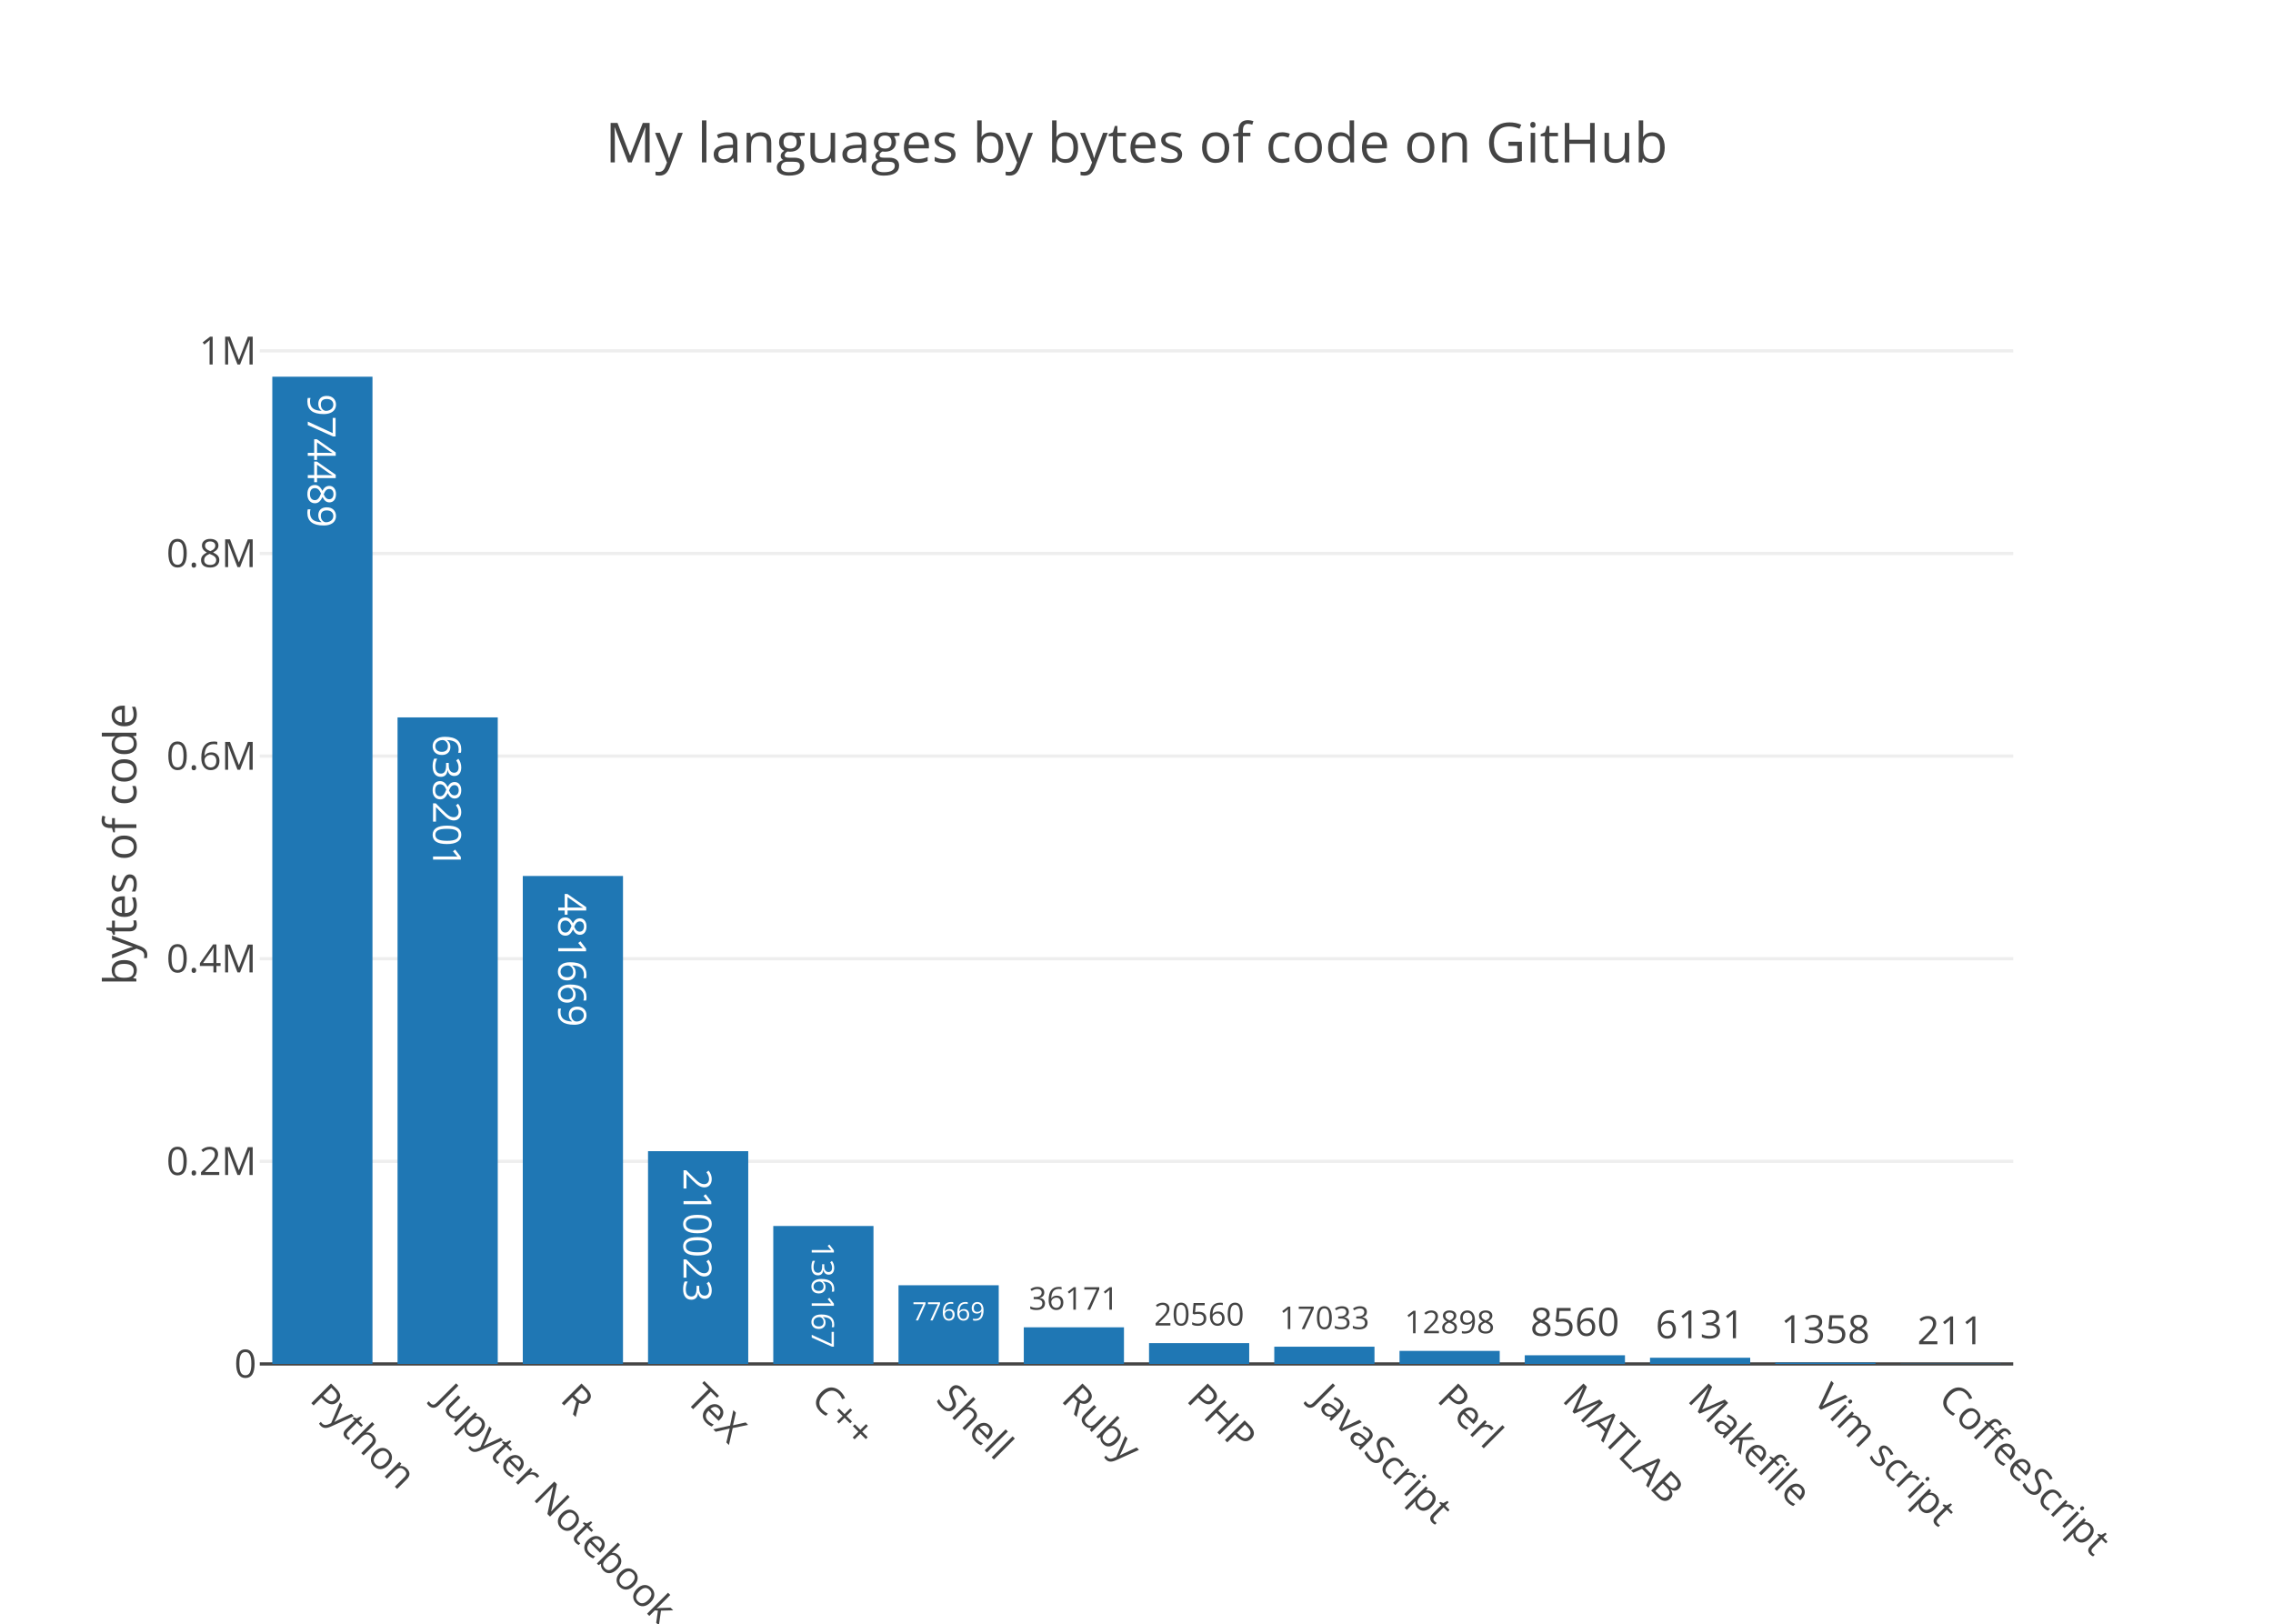
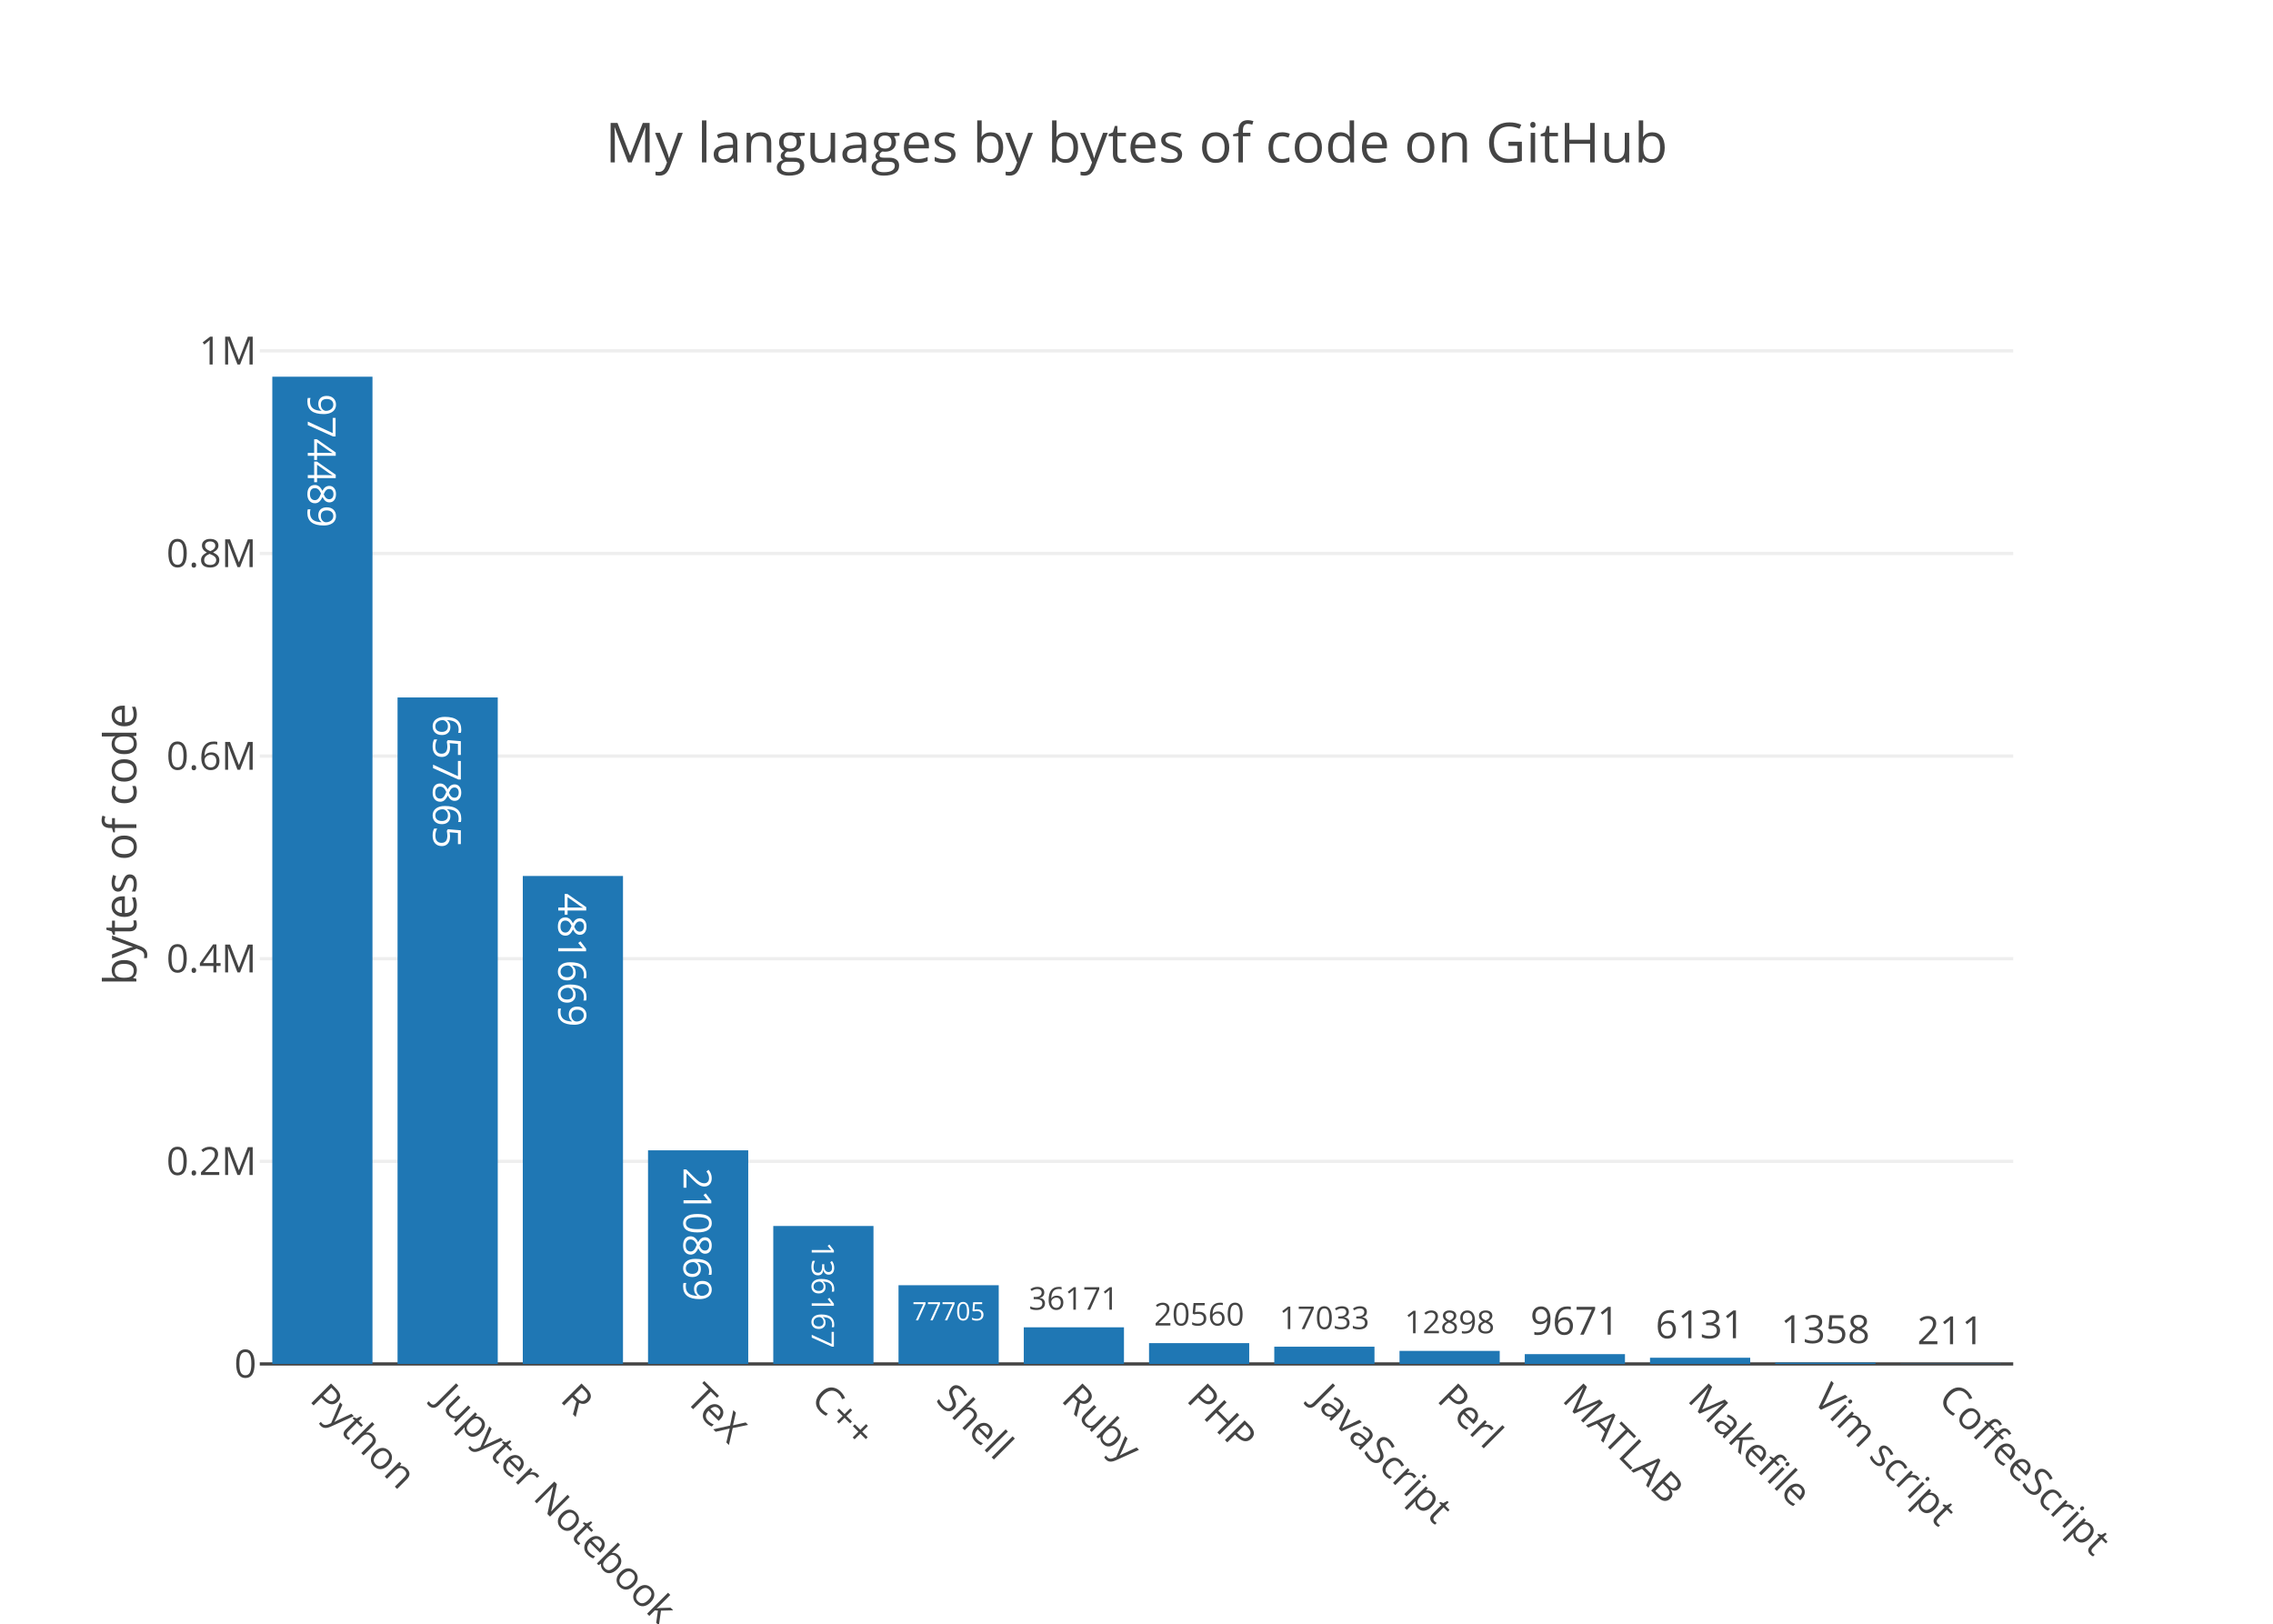
<svg xmlns="http://www.w3.org/2000/svg" class="main-svg" width="700" height="500" viewBox="0 0 700 500">
  <rect x="0" y="0" width="700" height="500" style="fill: rgb(255, 255, 255); fill-opacity: 1;" />
-   <defs id="defs-88a25a">
+   <defs id="defs-1d45db">
    <g class="clips">
-       <clipPath id="clip88a25axyplot" class="plotclip">
+       <clipPath id="clip1d45dbxyplot" class="plotclip">
        <rect width="540" height="320" />
      </clipPath>
-       <clipPath class="axesclip" id="clip88a25ax">
+       <clipPath class="axesclip" id="clip1d45dbx">
        <rect x="80" y="0" width="540" height="500" />
      </clipPath>
-       <clipPath class="axesclip" id="clip88a25ay">
+       <clipPath class="axesclip" id="clip1d45dby">
        <rect x="0" y="100" width="700" height="320" />
      </clipPath>
-       <clipPath class="axesclip" id="clip88a25axy">
+       <clipPath class="axesclip" id="clip1d45dbxy">
        <rect x="80" y="100" width="540" height="320" />
      </clipPath>
    </g>
    <g class="gradients" />
  </defs>
  <g class="bglayer" />
  <g class="layer-below">
    <g class="imagelayer" />
    <g class="shapelayer" />
  </g>
  <g class="cartesianlayer">
    <g class="subplot xy">
      <g class="layer-subplot">
        <g class="shapelayer" />
        <g class="imagelayer" />
      </g>
      <g class="gridlayer">
        <g class="x" />
        <g class="y">
          <path class="ygrid crisp" transform="translate(0,357.61)" d="M80,0h540" style="stroke: rgb(238, 238, 238); stroke-opacity: 1; stroke-width: 1px;" />
          <path class="ygrid crisp" transform="translate(0,295.22)" d="M80,0h540" style="stroke: rgb(238, 238, 238); stroke-opacity: 1; stroke-width: 1px;" />
          <path class="ygrid crisp" transform="translate(0,232.82)" d="M80,0h540" style="stroke: rgb(238, 238, 238); stroke-opacity: 1; stroke-width: 1px;" />
          <path class="ygrid crisp" transform="translate(0,170.43)" d="M80,0h540" style="stroke: rgb(238, 238, 238); stroke-opacity: 1; stroke-width: 1px;" />
          <path class="ygrid crisp" transform="translate(0,108.04)" d="M80,0h540" style="stroke: rgb(238, 238, 238); stroke-opacity: 1; stroke-width: 1px;" />
        </g>
      </g>
      <g class="zerolinelayer">
        <path class="yzl zl crisp" transform="translate(0,420)" d="M80,0h540" style="stroke: rgb(68, 68, 68); stroke-opacity: 1; stroke-width: 1px;" />
      </g>
      <path class="xlines-below" />
      <path class="ylines-below" />
      <g class="overlines-below" />
      <g class="xaxislayer-below" />
      <g class="yaxislayer-below" />
      <g class="overaxes-below" />
-       <g class="plot" transform="translate(80, 100)" clip-path="url('#clip88a25axyplot')">
+       <g class="plot" transform="translate(80, 100)" clip-path="url('#clip1d45dbxyplot')">
        <g class="barlayer mlayer">
          <g class="trace bars" style="opacity: 1;">
            <g class="points">
              <g class="point">
                <path d="M3.86,320V16H34.71V320Z" style="vector-effect: non-scaling-stroke; opacity: 1; stroke-width: 0px; fill: rgb(31, 119, 180); fill-opacity: 1;" />
                <text class="bartext bartext-inside" transform="translate(19.27719 46.38281)rotate(90 0.0078125 -4.5) " text-anchor="middle" data-notex="1" x="0" y="0" style="font-family: 'Open Sans', verdana, arial, sans-serif; font-size: 12px; fill: rgb(255, 255, 255); fill-opacity: 1; white-space: pre;">974489</text>
              </g>
              <g class="point">
-                 <path d="M42.43,320V120.91H73.29V320Z" style="vector-effect: non-scaling-stroke; opacity: 1; stroke-width: 0px; fill: rgb(31, 119, 180); fill-opacity: 1;" />
-                 <text class="bartext bartext-inside" transform="translate(57.85219 151.2928)rotate(90 0.0078125 -4.5) " text-anchor="middle" data-notex="1" x="0" y="0" style="font-family: 'Open Sans', verdana, arial, sans-serif; font-size: 12px; fill: rgb(255, 255, 255); fill-opacity: 1; white-space: pre;">638201</text>
+                 <path d="M42.43,320V114.77H73.29V320Z" style="vector-effect: non-scaling-stroke; opacity: 1; stroke-width: 0px; fill: rgb(31, 119, 180); fill-opacity: 1;" />
+                 <text class="bartext bartext-inside" transform="translate(57.85219 145.1528)rotate(90 0.0078125 -4.5) " text-anchor="middle" data-notex="1" x="0" y="0" style="font-family: 'Open Sans', verdana, arial, sans-serif; font-size: 12px; fill: rgb(255, 255, 255); fill-opacity: 1; white-space: pre;">657865</text>
              </g>
              <g class="point">
                <path d="M81,320V169.74H111.86V320Z" style="vector-effect: non-scaling-stroke; opacity: 1; stroke-width: 0px; fill: rgb(31, 119, 180); fill-opacity: 1;" />
                <text class="bartext bartext-inside" transform="translate(96.42219 200.1228)rotate(90 0.0078125 -4.5) " text-anchor="middle" data-notex="1" x="0" y="0" style="font-family: 'Open Sans', verdana, arial, sans-serif; font-size: 12px; fill: rgb(255, 255, 255); fill-opacity: 1; white-space: pre;">481669</text>
              </g>
              <g class="point">
-                 <path d="M119.57,320V254.48H150.43V320Z" style="vector-effect: non-scaling-stroke; opacity: 1; stroke-width: 0px; fill: rgb(31, 119, 180); fill-opacity: 1;" />
-                 <text class="bartext bartext-inside" transform="translate(134.9922 284.8628)rotate(90 0.0078125 -4.5) " text-anchor="middle" data-notex="1" x="0" y="0" style="font-family: 'Open Sans', verdana, arial, sans-serif; font-size: 12px; fill: rgb(255, 255, 255); fill-opacity: 1; white-space: pre;">210023</text>
+                 <path d="M119.57,320V254.22H150.43V320Z" style="vector-effect: non-scaling-stroke; opacity: 1; stroke-width: 0px; fill: rgb(31, 119, 180); fill-opacity: 1;" />
+                 <text class="bartext bartext-inside" transform="translate(134.9922 284.6028)rotate(90 0.0078125 -4.5) " text-anchor="middle" data-notex="1" x="0" y="0" style="font-family: 'Open Sans', verdana, arial, sans-serif; font-size: 12px; fill: rgb(255, 255, 255); fill-opacity: 1; white-space: pre;">210869</text>
              </g>
              <g class="point">
                <path d="M158.14,320V277.52H189V320Z" style="vector-effect: non-scaling-stroke; opacity: 1; stroke-width: 0px; fill: rgb(31, 119, 180); fill-opacity: 1;" />
                <text class="bartext bartext-inside" transform="translate(173.5638 302.347)scale(0.7971048) rotate(90 0.0078125 -4.5) " text-anchor="middle" data-notex="1" x="0" y="0" style="font-family: 'Open Sans', verdana, arial, sans-serif; font-size: 12px; fill: rgb(255, 255, 255); fill-opacity: 1; white-space: pre;">136167</text>
              </g>
              <g class="point">
-                 <path d="M196.71,320V295.77H227.57V320Z" style="vector-effect: non-scaling-stroke; opacity: 1; stroke-width: 0px; fill: rgb(31, 119, 180); fill-opacity: 1;" />
-                 <text class="bartext bartext-inside" transform="translate(212.1349 306.5916)scale(0.6517984) " text-anchor="middle" data-notex="1" x="0" y="0" style="font-family: 'Open Sans', verdana, arial, sans-serif; font-size: 12px; fill: rgb(255, 255, 255); fill-opacity: 1; white-space: pre;">77669</text>
+                 <path d="M196.71,320V295.76H227.57V320Z" style="vector-effect: non-scaling-stroke; opacity: 1; stroke-width: 0px; fill: rgb(31, 119, 180); fill-opacity: 1;" />
+                 <text class="bartext bartext-inside" transform="translate(212.1349 306.5816)scale(0.6517984) " text-anchor="middle" data-notex="1" x="0" y="0" style="font-family: 'Open Sans', verdana, arial, sans-serif; font-size: 12px; fill: rgb(255, 255, 255); fill-opacity: 1; white-space: pre;">77705</text>
              </g>
              <g class="point">
                <path d="M235.29,320V308.72H266.14V320Z" style="vector-effect: non-scaling-stroke; opacity: 1; stroke-width: 0px; fill: rgb(31, 119, 180); fill-opacity: 1;" />
                <text class="bartext bartext-outside" transform="translate(250.7087 303.2935)scale(0.8088488) " text-anchor="middle" data-notex="1" x="0" y="0" style="font-family: 'Open Sans', verdana, arial, sans-serif; font-size: 12px; fill: rgb(68, 68, 68); fill-opacity: 1; white-space: pre;">36171</text>
              </g>
              <g class="point">
                <path d="M273.86,320V313.59H304.71V320Z" style="vector-effect: non-scaling-stroke; opacity: 1; stroke-width: 0px; fill: rgb(31, 119, 180); fill-opacity: 1;" />
                <text class="bartext bartext-outside" transform="translate(289.2787 308.1635)scale(0.8088488) " text-anchor="middle" data-notex="1" x="0" y="0" style="font-family: 'Open Sans', verdana, arial, sans-serif; font-size: 12px; fill: rgb(68, 68, 68); fill-opacity: 1; white-space: pre;">20560</text>
              </g>
              <g class="point">
                <path d="M312.43,320V314.69H343.29V320Z" style="vector-effect: non-scaling-stroke; opacity: 1; stroke-width: 0px; fill: rgb(31, 119, 180); fill-opacity: 1;" />
                <text class="bartext bartext-outside" transform="translate(327.8537 309.2627)scale(0.809111) " text-anchor="middle" data-notex="1" x="0" y="0" style="font-family: 'Open Sans', verdana, arial, sans-serif; font-size: 12px; fill: rgb(68, 68, 68); fill-opacity: 1; white-space: pre;">17033</text>
              </g>
              <g class="point">
                <path d="M351,320V315.98H381.86V320Z" style="vector-effect: non-scaling-stroke; opacity: 1; stroke-width: 0px; fill: rgb(31, 119, 180); fill-opacity: 1;" />
                <text class="bartext bartext-outside" transform="translate(366.4237 310.5527)scale(0.809111) " text-anchor="middle" data-notex="1" x="0" y="0" style="font-family: 'Open Sans', verdana, arial, sans-serif; font-size: 12px; fill: rgb(68, 68, 68); fill-opacity: 1; white-space: pre;">12898</text>
              </g>
              <g class="point">
-                 <path d="M389.57,320V317.33H420.43V320Z" style="vector-effect: non-scaling-stroke; opacity: 1; stroke-width: 0px; fill: rgb(31, 119, 180); fill-opacity: 1;" />
-                 <text class="bartext bartext-outside" transform="translate(404.9922 311.33)" text-anchor="middle" data-notex="1" x="0" y="0" style="font-family: 'Open Sans', verdana, arial, sans-serif; font-size: 12px; fill: rgb(68, 68, 68); fill-opacity: 1; white-space: pre;">8560</text>
+                 <path d="M389.57,320V316.98H420.43V320Z" style="vector-effect: non-scaling-stroke; opacity: 1; stroke-width: 0px; fill: rgb(31, 119, 180); fill-opacity: 1;" />
+                 <text class="bartext bartext-outside" transform="translate(404.9922 310.98)" text-anchor="middle" data-notex="1" x="0" y="0" style="font-family: 'Open Sans', verdana, arial, sans-serif; font-size: 12px; fill: rgb(68, 68, 68); fill-opacity: 1; white-space: pre;">9671</text>
              </g>
              <g class="point">
                <path d="M428.14,320V318.09H459V320Z" style="vector-effect: non-scaling-stroke; opacity: 1; stroke-width: 0px; fill: rgb(31, 119, 180); fill-opacity: 1;" />
                <text class="bartext bartext-outside" transform="translate(443.5622 312.09)" text-anchor="middle" data-notex="1" x="0" y="0" style="font-family: 'Open Sans', verdana, arial, sans-serif; font-size: 12px; fill: rgb(68, 68, 68); fill-opacity: 1; white-space: pre;">6131</text>
              </g>
              <g class="point">
                <path d="M466.71,320V319.58H497.57V320Z" style="vector-effect: non-scaling-stroke; opacity: 1; stroke-width: 0px; fill: rgb(31, 119, 180); fill-opacity: 1;" />
                <text class="bartext bartext-outside" transform="translate(482.1322 313.58)" text-anchor="middle" data-notex="1" x="0" y="0" style="font-family: 'Open Sans', verdana, arial, sans-serif; font-size: 12px; fill: rgb(68, 68, 68); fill-opacity: 1; white-space: pre;">1358</text>
              </g>
              <g class="point">
                <path d="M505.29,320V319.93H536.14V320Z" style="vector-effect: non-scaling-stroke; opacity: 1; stroke-width: 0px; fill: rgb(31, 119, 180); fill-opacity: 1;" />
                <text class="bartext bartext-outside" transform="translate(520.715 313.93)" text-anchor="middle" data-notex="1" x="0" y="0" style="font-family: 'Open Sans', verdana, arial, sans-serif; font-size: 12px; fill: rgb(68, 68, 68); fill-opacity: 1; white-space: pre;">211</text>
              </g>
            </g>
          </g>
        </g>
      </g>
      <g class="overplot" />
      <path class="xlines-above crisp" d="M0,0" style="fill: none;" />
      <path class="ylines-above crisp" d="M0,0" style="fill: none;" />
      <g class="overlines-above" />
      <g class="xaxislayer-above">
        <g class="xtick">
          <text text-anchor="start" x="0" y="433" transform="translate(99.29,0) rotate(45,0,427)" style="font-family: 'Open Sans', verdana, arial, sans-serif; font-size: 12px; fill: rgb(68, 68, 68); fill-opacity: 1; white-space: pre;">Python</text>
        </g>
        <g class="xtick">
          <text text-anchor="start" x="0" y="433" transform="translate(137.86,0) rotate(45,0,427)" style="font-family: 'Open Sans', verdana, arial, sans-serif; font-size: 12px; fill: rgb(68, 68, 68); fill-opacity: 1; white-space: pre;">Jupyter Notebook</text>
        </g>
        <g class="xtick">
          <text text-anchor="start" x="0" y="433" transform="translate(176.43,0) rotate(45,0,427)" style="font-family: 'Open Sans', verdana, arial, sans-serif; font-size: 12px; fill: rgb(68, 68, 68); fill-opacity: 1; white-space: pre;">R</text>
        </g>
        <g class="xtick">
          <text text-anchor="start" x="0" y="433" transform="translate(215,0) rotate(45,0,427)" style="font-family: 'Open Sans', verdana, arial, sans-serif; font-size: 12px; fill: rgb(68, 68, 68); fill-opacity: 1; white-space: pre;">TeX</text>
        </g>
        <g class="xtick">
          <text text-anchor="start" x="0" y="433" transform="translate(253.57,0) rotate(45,0,427)" style="font-family: 'Open Sans', verdana, arial, sans-serif; font-size: 12px; fill: rgb(68, 68, 68); fill-opacity: 1; white-space: pre;">C++</text>
        </g>
        <g class="xtick">
          <text text-anchor="start" x="0" y="433" transform="translate(292.14,0) rotate(45,0,427)" style="font-family: 'Open Sans', verdana, arial, sans-serif; font-size: 12px; fill: rgb(68, 68, 68); fill-opacity: 1; white-space: pre;">Shell</text>
        </g>
        <g class="xtick">
          <text text-anchor="start" x="0" y="433" transform="translate(330.71,0) rotate(45,0,427)" style="font-family: 'Open Sans', verdana, arial, sans-serif; font-size: 12px; fill: rgb(68, 68, 68); fill-opacity: 1; white-space: pre;">Ruby</text>
        </g>
        <g class="xtick">
          <text text-anchor="start" x="0" y="433" transform="translate(369.29,0) rotate(45,0,427)" style="font-family: 'Open Sans', verdana, arial, sans-serif; font-size: 12px; fill: rgb(68, 68, 68); fill-opacity: 1; white-space: pre;">PHP</text>
        </g>
        <g class="xtick">
          <text text-anchor="start" x="0" y="433" transform="translate(407.86,0) rotate(45,0,427)" style="font-family: 'Open Sans', verdana, arial, sans-serif; font-size: 12px; fill: rgb(68, 68, 68); fill-opacity: 1; white-space: pre;">JavaScript</text>
        </g>
        <g class="xtick">
          <text text-anchor="start" x="0" y="433" transform="translate(446.43,0) rotate(45,0,427)" style="font-family: 'Open Sans', verdana, arial, sans-serif; font-size: 12px; fill: rgb(68, 68, 68); fill-opacity: 1; white-space: pre;">Perl</text>
        </g>
        <g class="xtick">
          <text text-anchor="start" x="0" y="433" transform="translate(485,0) rotate(45,0,427)" style="font-family: 'Open Sans', verdana, arial, sans-serif; font-size: 12px; fill: rgb(68, 68, 68); fill-opacity: 1; white-space: pre;">MATLAB</text>
        </g>
        <g class="xtick">
          <text text-anchor="start" x="0" y="433" transform="translate(523.57,0) rotate(45,0,427)" style="font-family: 'Open Sans', verdana, arial, sans-serif; font-size: 12px; fill: rgb(68, 68, 68); fill-opacity: 1; white-space: pre;">Makefile</text>
        </g>
        <g class="xtick">
          <text text-anchor="start" x="0" y="433" transform="translate(562.14,0) rotate(45,0,427)" style="font-family: 'Open Sans', verdana, arial, sans-serif; font-size: 12px; fill: rgb(68, 68, 68); fill-opacity: 1; white-space: pre;">Vim script</text>
        </g>
        <g class="xtick">
          <text text-anchor="start" x="0" y="433" transform="translate(600.71,0) rotate(45,0,427)" style="font-family: 'Open Sans', verdana, arial, sans-serif; font-size: 12px; fill: rgb(68, 68, 68); fill-opacity: 1; white-space: pre;">CoffeeScript</text>
        </g>
      </g>
      <g class="yaxislayer-above">
        <g class="ytick">
          <text text-anchor="end" x="79" y="4.2" transform="translate(0,420)" style="font-family: 'Open Sans', verdana, arial, sans-serif; font-size: 12px; fill: rgb(68, 68, 68); fill-opacity: 1; white-space: pre;">0</text>
        </g>
        <g class="ytick">
          <text text-anchor="end" x="79" y="4.2" transform="translate(0,357.61)" style="font-family: 'Open Sans', verdana, arial, sans-serif; font-size: 12px; fill: rgb(68, 68, 68); fill-opacity: 1; white-space: pre;">0.2M</text>
        </g>
        <g class="ytick">
          <text text-anchor="end" x="79" y="4.2" transform="translate(0,295.22)" style="font-family: 'Open Sans', verdana, arial, sans-serif; font-size: 12px; fill: rgb(68, 68, 68); fill-opacity: 1; white-space: pre;">0.4M</text>
        </g>
        <g class="ytick">
          <text text-anchor="end" x="79" y="4.2" transform="translate(0,232.82)" style="font-family: 'Open Sans', verdana, arial, sans-serif; font-size: 12px; fill: rgb(68, 68, 68); fill-opacity: 1; white-space: pre;">0.6M</text>
        </g>
        <g class="ytick">
          <text text-anchor="end" x="79" y="4.2" transform="translate(0,170.43)" style="font-family: 'Open Sans', verdana, arial, sans-serif; font-size: 12px; fill: rgb(68, 68, 68); fill-opacity: 1; white-space: pre;">0.8M</text>
        </g>
        <g class="ytick">
          <text text-anchor="end" x="79" y="4.2" transform="translate(0,108.04)" style="font-family: 'Open Sans', verdana, arial, sans-serif; font-size: 12px; fill: rgb(68, 68, 68); fill-opacity: 1; white-space: pre;">1M</text>
        </g>
      </g>
      <g class="overaxes-above" />
    </g>
  </g>
  <g class="polarlayer" />
  <g class="ternarylayer" />
  <g class="geolayer" />
  <g class="pielayer" />
  <g class="sunburstlayer" />
  <g class="glimages" />
-   <defs id="topdefs-88a25a">
+   <defs id="topdefs-1d45db">
    <g class="clips" />
  </defs>
  <g class="layer-above">
    <g class="imagelayer" />
    <g class="shapelayer" />
  </g>
  <g class="infolayer">
    <g class="g-gtitle">
      <text class="gtitle" x="350" y="50" text-anchor="middle" dy="0em" style="font-family: 'Open Sans', verdana, arial, sans-serif; font-size: 17px; fill: rgb(68, 68, 68); opacity: 1; font-weight: normal; white-space: pre;">My languages by bytes of code on GitHub</text>
    </g>
    <g class="g-xtitle" />
    <g class="g-ytitle">
      <text class="ytitle" transform="rotate(-90,42,260)" x="42" y="260" text-anchor="middle" style="font-family: 'Open Sans', verdana, arial, sans-serif; font-size: 14px; fill: rgb(68, 68, 68); opacity: 1; font-weight: normal; white-space: pre;">bytes of code</text>
    </g>
  </g>
</svg>
